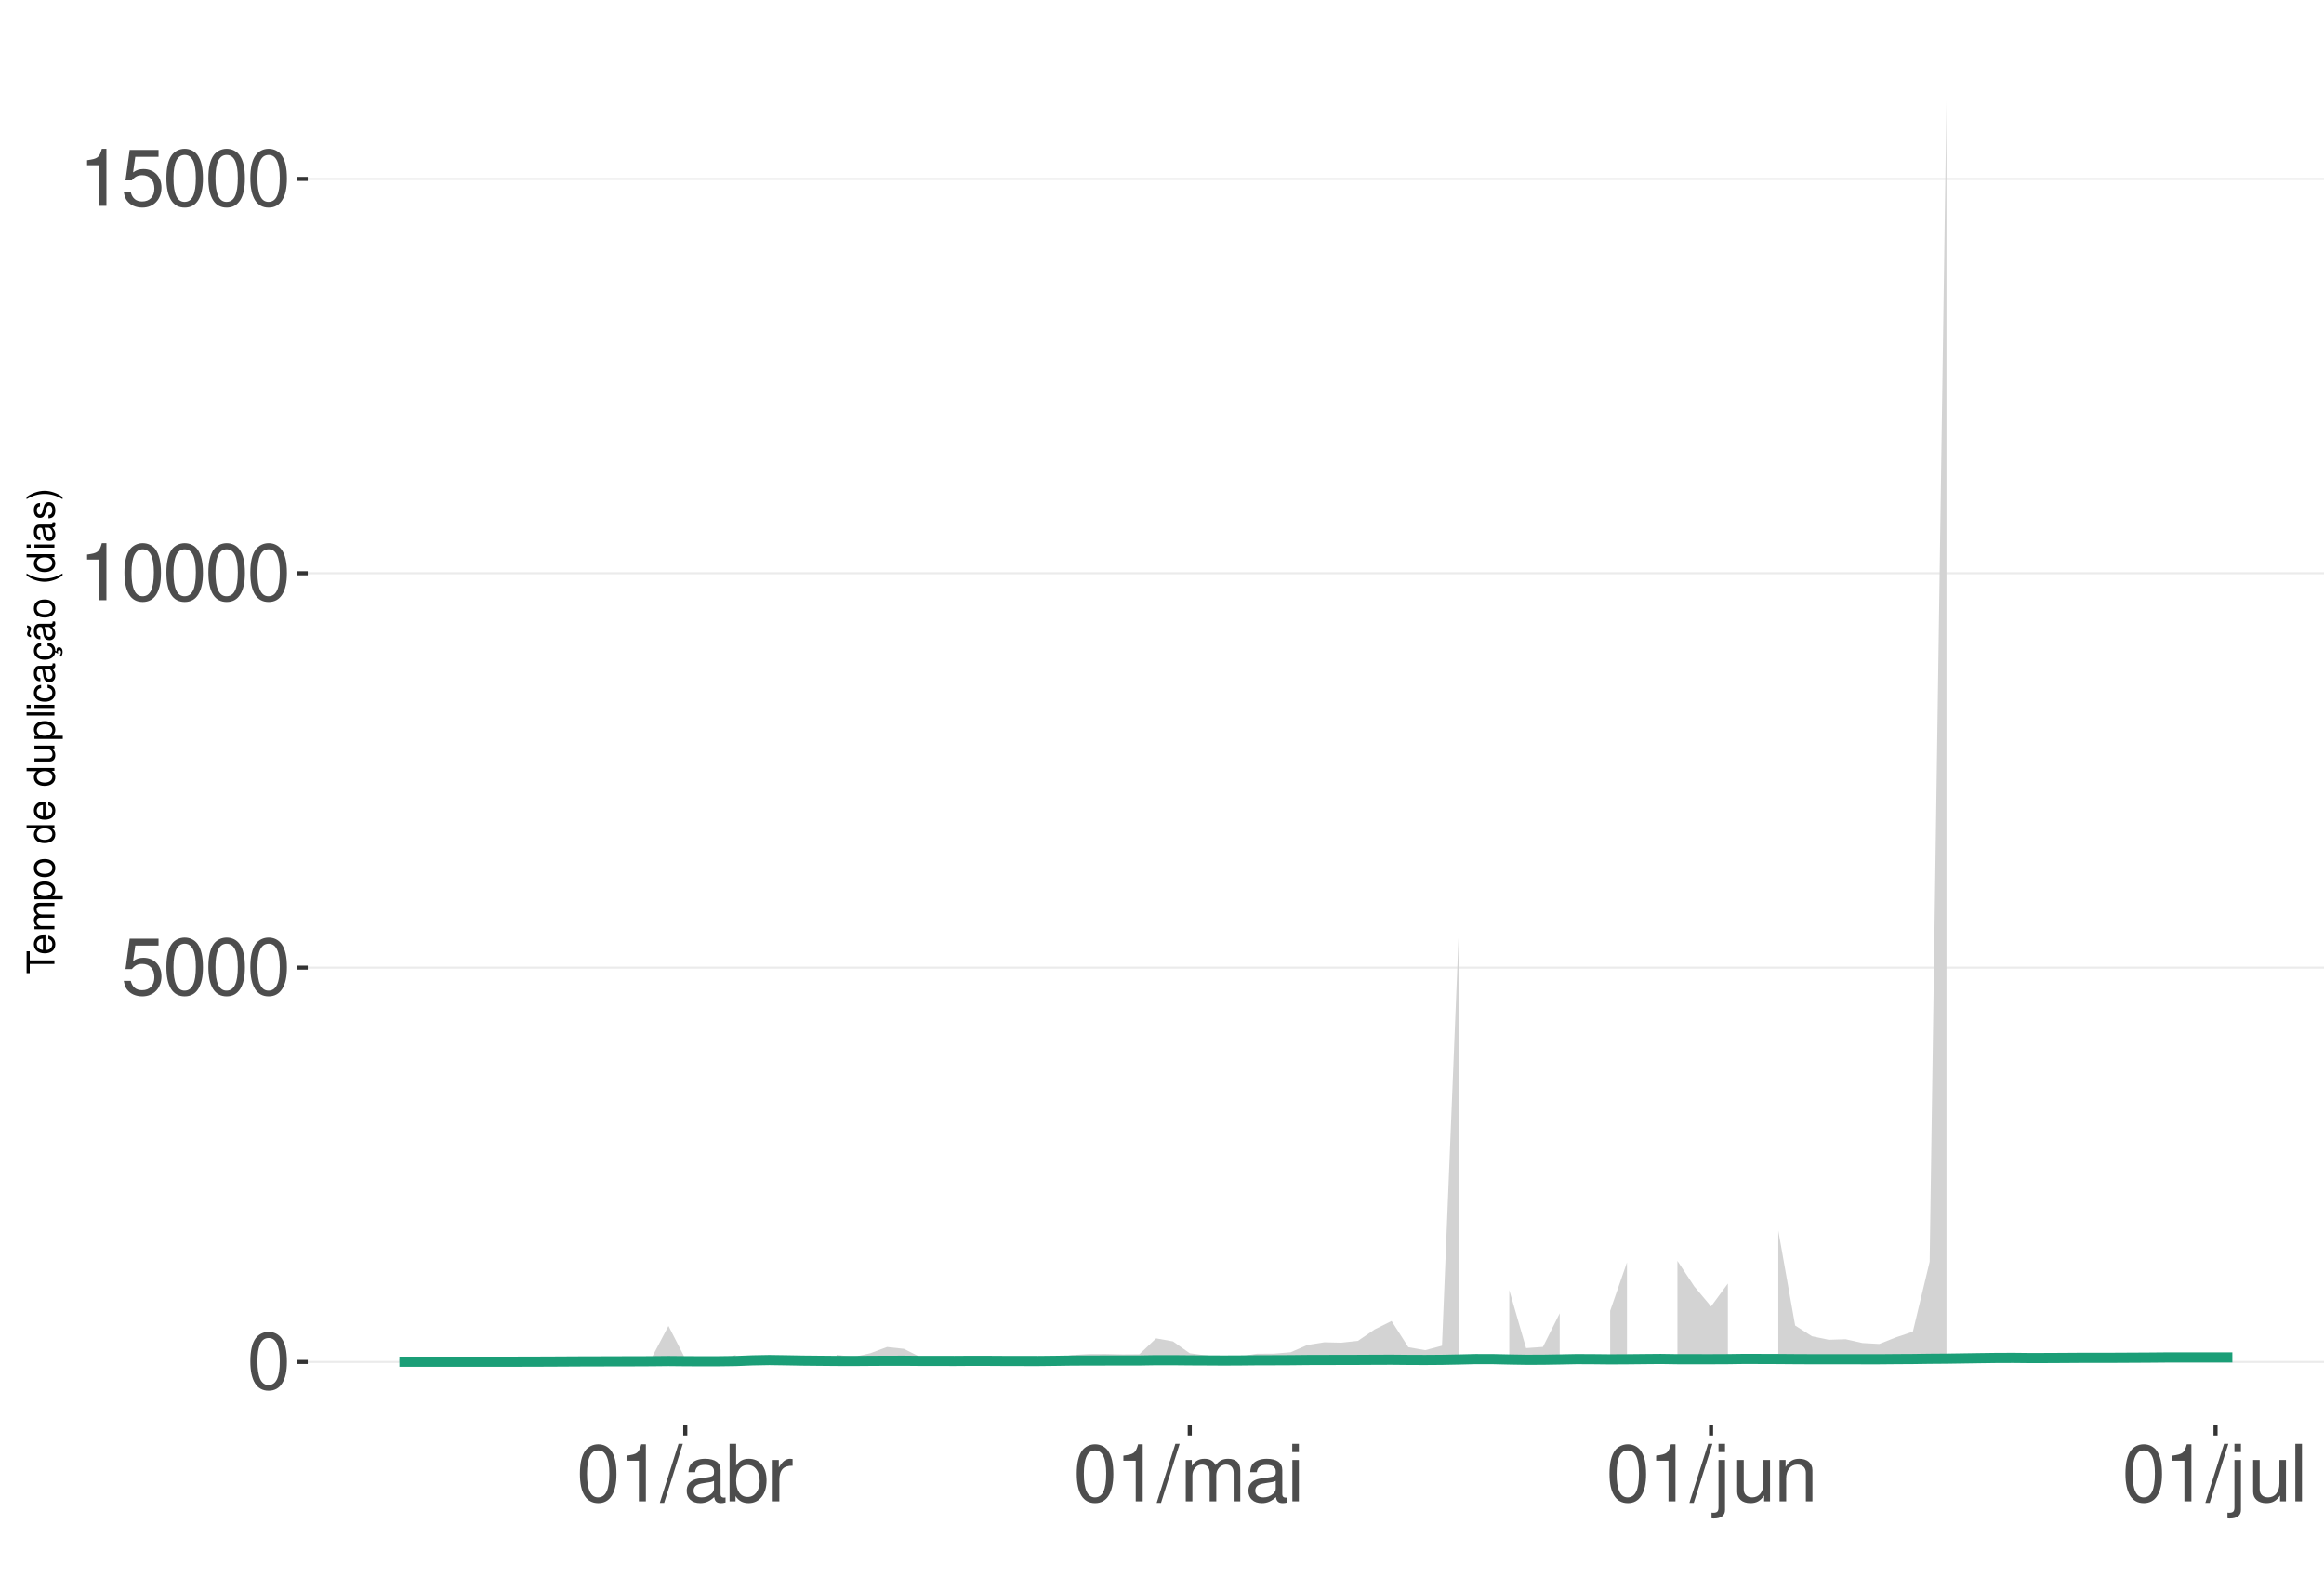
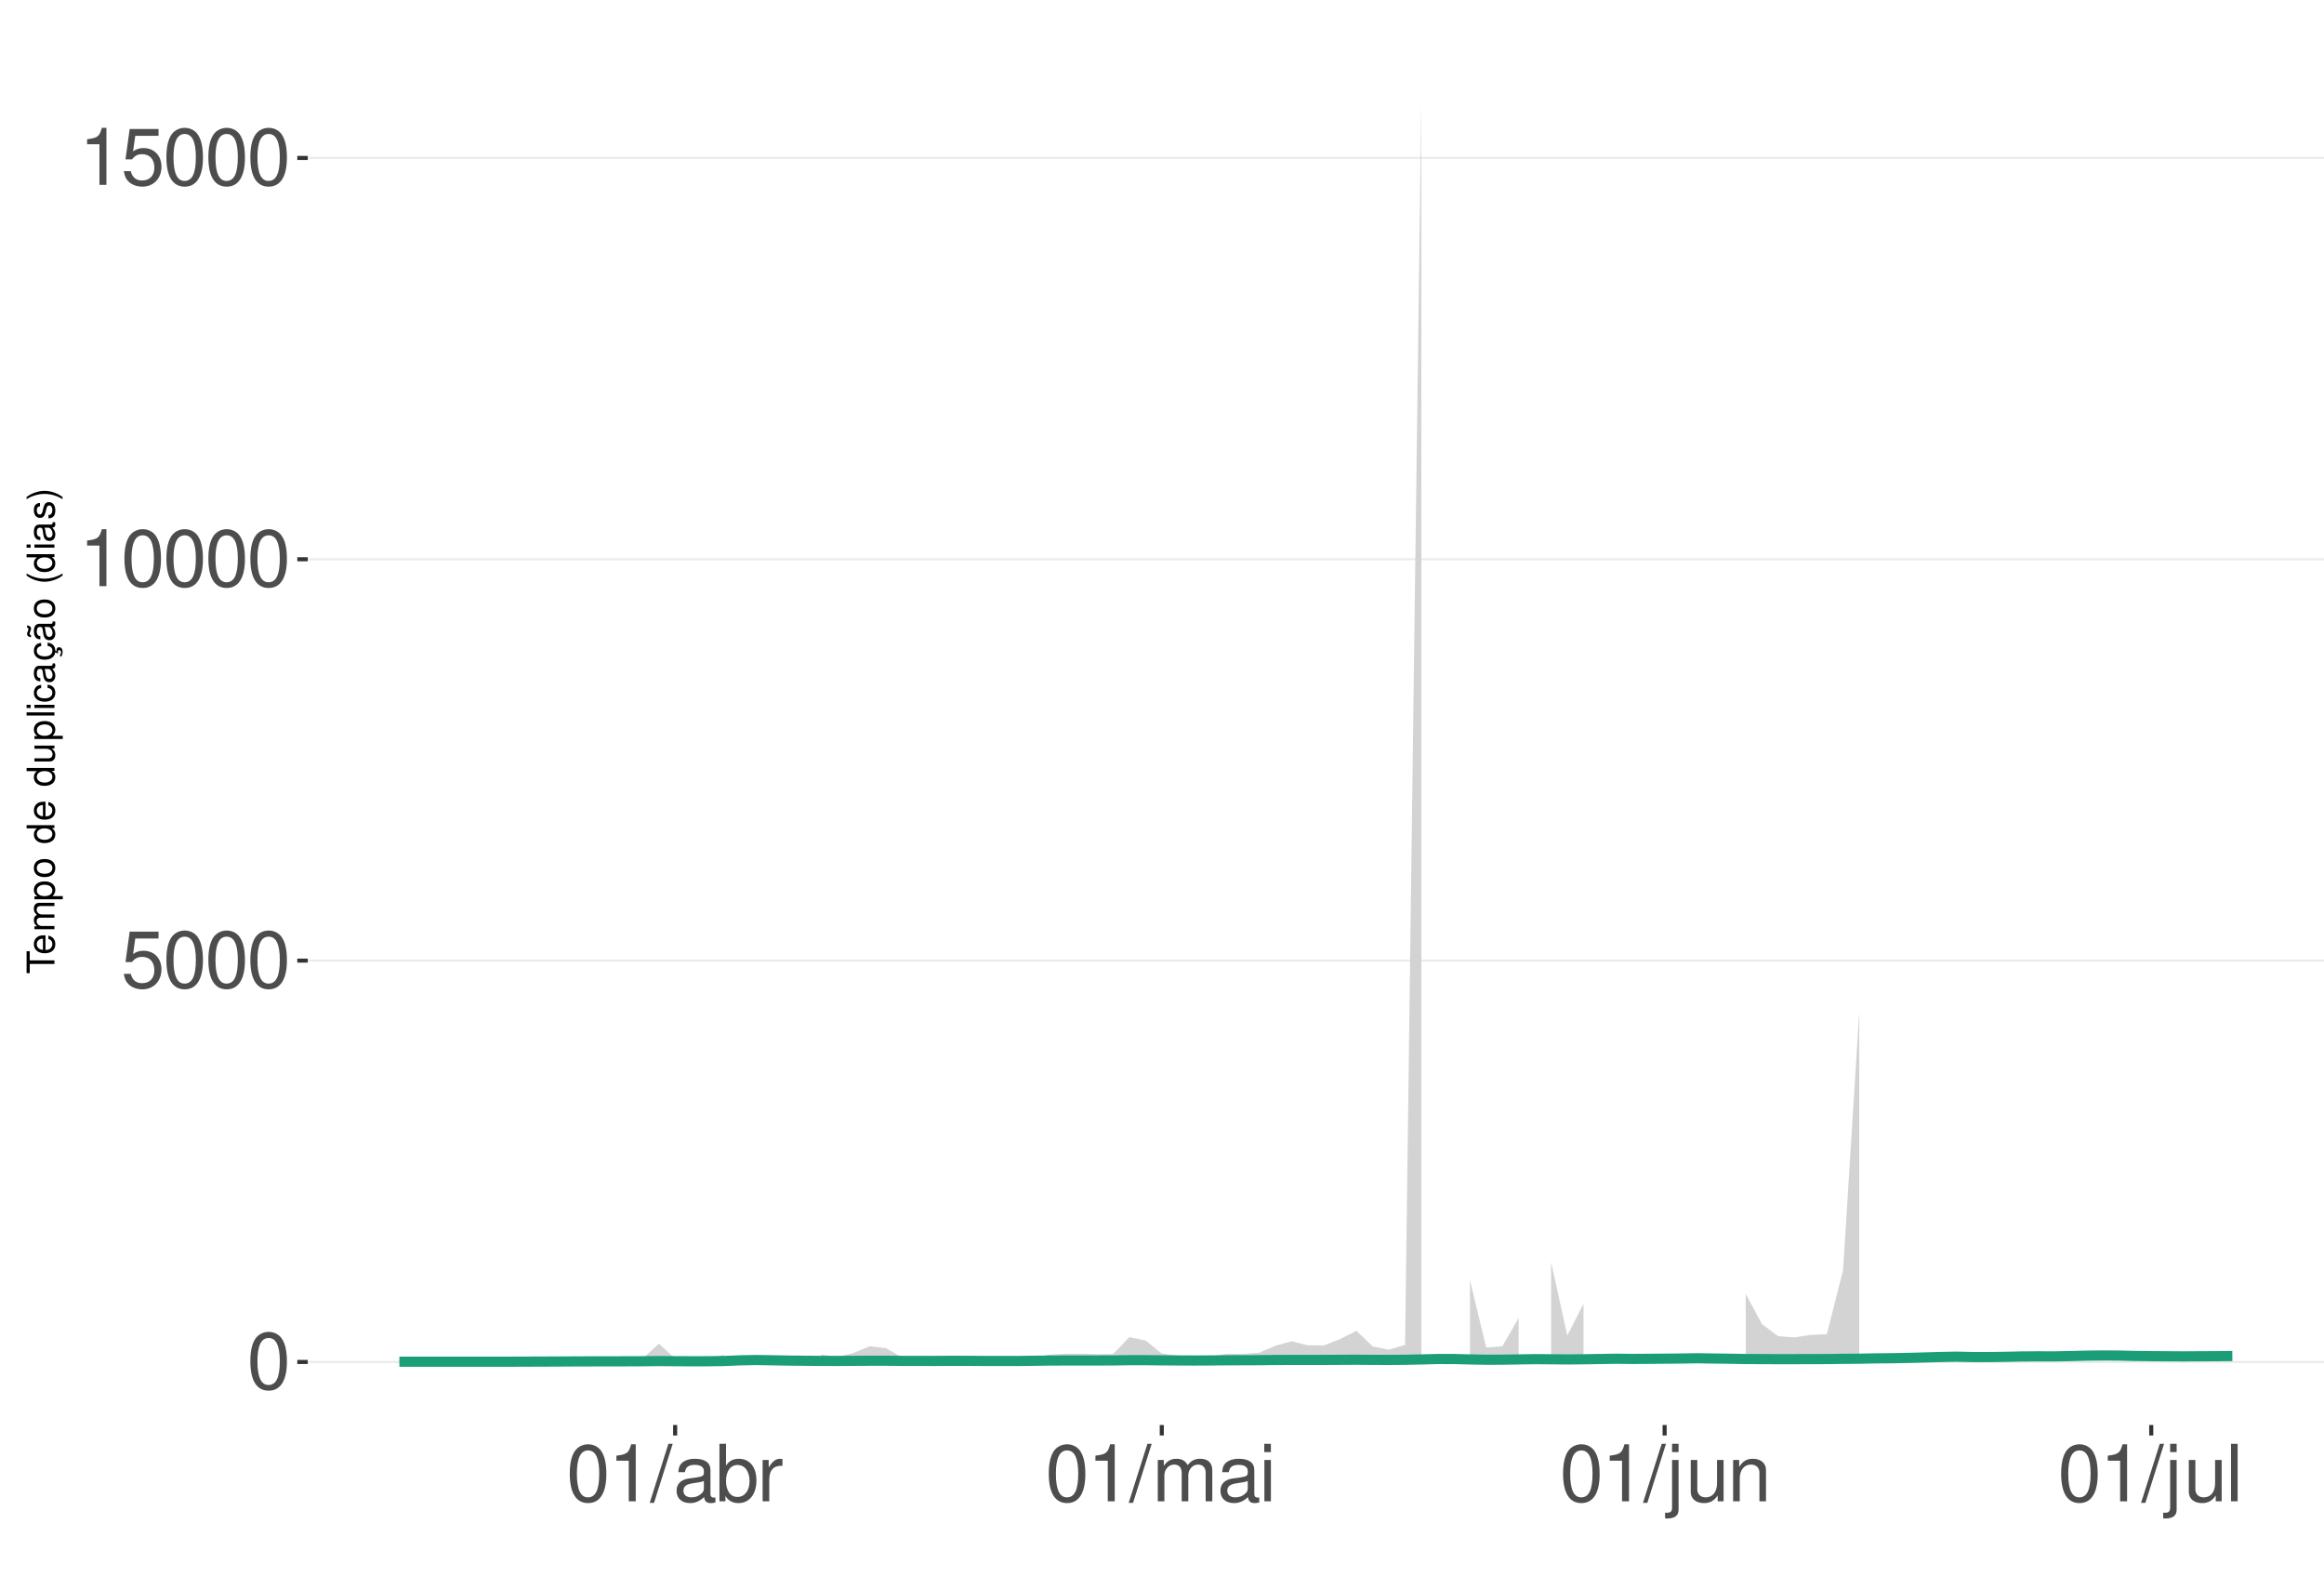
<svg xmlns="http://www.w3.org/2000/svg" xmlns:xlink="http://www.w3.org/1999/xlink" width="609pt" height="413pt" viewBox="0 0 609 413" version="1.1">
  <defs>
    <g>
      <symbol overflow="visible" id="glyph0-0">
        <path style="stroke:none;" d="" />
      </symbol>
      <symbol overflow="visible" id="glyph0-1">
        <path style="stroke:none;" d="M 5.688 -14.938 C 4.312 -14.938 3.078 -14.312 2.312 -13.297 C 1.359 -11.984 0.891 -10 0.891 -7.234 C 0.891 -2.188 2.547 0.469 5.688 0.469 C 8.781 0.469 10.469 -2.188 10.469 -7.109 C 10.469 -10 10.016 -11.938 9.047 -13.297 C 8.281 -14.328 7.062 -14.938 5.688 -14.938 Z M 5.688 -13.328 C 7.641 -13.328 8.609 -11.312 8.609 -7.266 C 8.609 -3.016 7.656 -1.031 5.641 -1.031 C 3.719 -1.031 2.75 -3.094 2.75 -7.203 C 2.75 -11.312 3.719 -13.328 5.688 -13.328 Z M 5.688 -13.328 " />
      </symbol>
      <symbol overflow="visible" id="glyph0-2">
        <path style="stroke:none;" d="M 9.828 -14.641 L 2.266 -14.641 L 1.172 -6.672 L 2.844 -6.672 C 3.703 -7.688 4.406 -8.031 5.562 -8.031 C 7.516 -8.031 8.734 -6.688 8.734 -4.531 C 8.734 -2.422 7.516 -1.141 5.531 -1.141 C 3.953 -1.141 2.969 -1.938 2.547 -3.594 L 0.719 -3.594 C 0.969 -2.391 1.172 -1.812 1.609 -1.281 C 2.438 -0.172 3.922 0.469 5.578 0.469 C 8.531 0.469 10.594 -1.672 10.594 -4.766 C 10.594 -7.656 8.672 -9.641 5.859 -9.641 C 4.828 -9.641 4 -9.375 3.156 -8.766 L 3.734 -12.844 L 9.828 -12.844 Z M 9.828 -14.641 " />
      </symbol>
      <symbol overflow="visible" id="glyph0-3">
        <path style="stroke:none;" d="M 5.344 -10.641 L 5.344 0 L 7.172 0 L 7.172 -14.938 L 5.969 -14.938 C 5.328 -12.641 4.922 -12.328 2.109 -11.953 L 2.109 -10.641 Z M 5.344 -10.641 " />
      </symbol>
      <symbol overflow="visible" id="glyph0-4">
        <path style="stroke:none;" d="M 4.734 -15.062 L -0.172 0.406 L 0.969 0.406 L 5.859 -15.062 Z M 4.734 -15.062 " />
      </symbol>
      <symbol overflow="visible" id="glyph0-5">
        <path style="stroke:none;" d="M 11.047 -1.016 C 10.859 -0.969 10.781 -0.969 10.672 -0.969 C 10.078 -0.969 9.75 -1.281 9.75 -1.812 L 9.75 -8.188 C 9.75 -10.094 8.344 -11.141 5.688 -11.141 C 4.094 -11.141 2.828 -10.672 2.094 -9.875 C 1.594 -9.312 1.391 -8.703 1.344 -7.625 L 3.078 -7.625 C 3.219 -8.938 4 -9.547 5.625 -9.547 C 7.188 -9.547 8.031 -8.969 8.031 -7.938 L 8.031 -7.484 C 8.016 -6.734 7.641 -6.469 6.234 -6.281 C 3.797 -5.969 3.422 -5.891 2.766 -5.625 C 1.516 -5.078 0.875 -4.125 0.875 -2.734 C 0.875 -0.766 2.234 0.469 4.422 0.469 C 5.781 0.469 6.875 0 8.094 -1.109 C 8.219 0 8.766 0.469 9.875 0.469 C 10.25 0.469 10.469 0.438 11.047 0.297 Z M 8.031 -3.406 C 8.031 -2.828 7.875 -2.484 7.359 -2 C 6.656 -1.359 5.797 -1.031 4.797 -1.031 C 3.453 -1.031 2.672 -1.672 2.672 -2.766 C 2.672 -3.906 3.406 -4.484 5.266 -4.75 C 7.109 -5 7.453 -5.078 8.031 -5.344 Z M 8.031 -3.406 " />
      </symbol>
      <symbol overflow="visible" id="glyph0-6">
        <path style="stroke:none;" d="M 1.109 -15.062 L 1.109 0 L 2.672 0 L 2.672 -1.391 C 3.484 -0.125 4.578 0.469 6.094 0.469 C 8.938 0.469 10.797 -1.859 10.797 -5.453 C 10.797 -8.969 9.047 -11.141 6.172 -11.141 C 4.688 -11.141 3.641 -10.578 2.828 -9.359 L 2.828 -15.062 Z M 5.844 -9.516 C 7.766 -9.516 9 -7.844 9 -5.266 C 9 -2.812 7.719 -1.141 5.844 -1.141 C 4 -1.141 2.828 -2.781 2.828 -5.328 C 2.828 -7.875 4 -9.516 5.844 -9.516 Z M 5.844 -9.516 " />
      </symbol>
      <symbol overflow="visible" id="glyph0-7">
        <path style="stroke:none;" d="M 1.422 -10.828 L 1.422 0 L 3.156 0 L 3.156 -5.625 C 3.188 -8.219 4.25 -9.375 6.625 -9.312 L 6.625 -11.078 C 6.344 -11.109 6.172 -11.141 5.969 -11.141 C 4.859 -11.141 4 -10.469 3.016 -8.859 L 3.016 -10.828 Z M 1.422 -10.828 " />
      </symbol>
      <symbol overflow="visible" id="glyph0-8">
        <path style="stroke:none;" d="M 1.453 -10.828 L 1.453 0 L 3.188 0 L 3.188 -6.797 C 3.188 -8.359 4.312 -9.625 5.719 -9.625 C 7 -9.625 7.719 -8.844 7.719 -7.453 L 7.719 0 L 9.453 0 L 9.453 -6.797 C 9.453 -8.359 10.594 -9.625 12 -9.625 C 13.266 -9.625 14 -8.812 14 -7.453 L 14 0 L 15.734 0 L 15.734 -8.125 C 15.734 -10.062 14.625 -11.141 12.594 -11.141 C 11.156 -11.141 10.281 -10.703 9.281 -9.484 C 8.641 -10.641 7.766 -11.141 6.359 -11.141 C 4.922 -11.141 3.953 -10.594 3.031 -9.297 L 3.031 -10.828 Z M 1.453 -10.828 " />
      </symbol>
      <symbol overflow="visible" id="glyph0-9">
        <path style="stroke:none;" d="M 3.094 -10.828 L 1.391 -10.828 L 1.391 0 L 3.094 0 Z M 3.094 -15.062 L 1.359 -15.062 L 1.359 -12.891 L 3.094 -12.891 Z M 3.094 -15.062 " />
      </symbol>
      <symbol overflow="visible" id="glyph0-10">
        <path style="stroke:none;" d="M 1.453 -10.828 L 1.453 1.562 C 1.453 2.641 1.109 3 0.047 3 C -0.078 3 -0.141 3 -0.375 2.969 L -0.375 4.438 C -0.172 4.484 -0.062 4.5 0.203 4.5 C 2.141 4.5 3.156 3.734 3.156 2.25 L 3.156 -10.828 Z M 3.156 -15.062 L 1.453 -15.062 L 1.453 -12.891 L 3.156 -12.891 Z M 3.156 -15.062 " />
      </symbol>
      <symbol overflow="visible" id="glyph0-11">
        <path style="stroke:none;" d="M 9.953 0 L 9.953 -10.828 L 8.234 -10.828 L 8.234 -4.688 C 8.234 -2.484 7.078 -1.031 5.281 -1.031 C 3.922 -1.031 3.062 -1.859 3.062 -3.156 L 3.062 -10.828 L 1.344 -10.828 L 1.344 -2.484 C 1.344 -0.688 2.688 0.469 4.797 0.469 C 6.375 0.469 7.391 -0.078 8.406 -1.516 L 8.406 0 Z M 9.953 0 " />
      </symbol>
      <symbol overflow="visible" id="glyph0-12">
        <path style="stroke:none;" d="M 1.453 -10.828 L 1.453 0 L 3.188 0 L 3.188 -5.969 C 3.188 -8.188 4.344 -9.625 6.109 -9.625 C 7.484 -9.625 8.344 -8.797 8.344 -7.5 L 8.344 0 L 10.062 0 L 10.062 -8.188 C 10.062 -9.984 8.719 -11.141 6.625 -11.141 C 5.016 -11.141 3.984 -10.516 3.031 -9 L 3.031 -10.828 Z M 1.453 -10.828 " />
      </symbol>
      <symbol overflow="visible" id="glyph0-13">
        <path style="stroke:none;" d="M 3.141 -15.062 L 1.406 -15.062 L 1.406 0 L 3.141 0 Z M 3.141 -15.062 " />
      </symbol>
      <symbol overflow="visible" id="glyph1-0">
        <path style="stroke:none;" d="" />
      </symbol>
      <symbol overflow="visible" id="glyph1-1">
        <path style="stroke:none;" d="M -6.469 -3.547 L -6.469 -5.938 L -7.297 -5.938 L -7.297 -0.203 L -6.469 -0.203 L -6.469 -2.609 L 0 -2.609 L 0 -3.547 Z M -6.469 -3.547 " />
      </symbol>
      <symbol overflow="visible" id="glyph1-2">
        <path style="stroke:none;" d="M -2.344 -5.125 C -3.141 -5.125 -3.625 -5.062 -4.016 -4.922 C -4.875 -4.578 -5.391 -3.781 -5.391 -2.797 C -5.391 -1.344 -4.281 -0.406 -2.547 -0.406 C -0.812 -0.406 0.234 -1.297 0.234 -2.781 C 0.234 -3.984 -0.453 -4.812 -1.594 -5.016 L -1.594 -4.188 C -0.906 -3.953 -0.547 -3.484 -0.547 -2.812 C -0.547 -2.281 -0.781 -1.828 -1.219 -1.547 C -1.516 -1.344 -1.812 -1.281 -2.344 -1.266 Z M -3.016 -1.297 C -3.984 -1.359 -4.625 -1.953 -4.625 -2.797 C -4.625 -3.641 -3.953 -4.234 -3.016 -4.234 Z M -3.016 -1.297 " />
      </symbol>
      <symbol overflow="visible" id="glyph1-3">
        <path style="stroke:none;" d="M -5.234 -0.703 L 0 -0.703 L 0 -1.547 L -3.297 -1.547 C -4.047 -1.547 -4.656 -2.094 -4.656 -2.766 C -4.656 -3.391 -4.281 -3.734 -3.609 -3.734 L 0 -3.734 L 0 -4.578 L -3.297 -4.578 C -4.047 -4.578 -4.656 -5.125 -4.656 -5.812 C -4.656 -6.422 -4.266 -6.781 -3.609 -6.781 L 0 -6.781 L 0 -7.625 L -3.938 -7.625 C -4.875 -7.625 -5.391 -7.078 -5.391 -6.094 C -5.391 -5.406 -5.188 -4.984 -4.594 -4.484 C -5.156 -4.188 -5.391 -3.766 -5.391 -3.078 C -5.391 -2.375 -5.125 -1.906 -4.5 -1.469 L -5.234 -1.469 Z M -5.234 -0.703 " />
      </symbol>
      <symbol overflow="visible" id="glyph1-4">
        <path style="stroke:none;" d="M 2.188 -0.547 L 2.188 -1.375 L -0.547 -1.375 C -0.016 -1.812 0.234 -2.312 0.234 -2.984 C 0.234 -4.344 -0.859 -5.234 -2.531 -5.234 C -4.297 -5.234 -5.391 -4.375 -5.391 -2.984 C -5.391 -2.266 -5.062 -1.703 -4.453 -1.312 L -5.234 -1.312 L -5.234 -0.547 Z M -4.609 -2.844 C -4.609 -3.766 -3.797 -4.359 -2.547 -4.359 C -1.359 -4.359 -0.547 -3.75 -0.547 -2.844 C -0.547 -1.953 -1.344 -1.375 -2.578 -1.375 C -3.812 -1.375 -4.609 -1.953 -4.609 -2.844 Z M -4.609 -2.844 " />
      </symbol>
      <symbol overflow="visible" id="glyph1-5">
        <path style="stroke:none;" d="M -5.391 -2.719 C -5.391 -1.234 -4.344 -0.359 -2.578 -0.359 C -0.812 -0.359 0.234 -1.234 0.234 -2.734 C 0.234 -4.203 -0.812 -5.094 -2.547 -5.094 C -4.359 -5.094 -5.391 -4.234 -5.391 -2.719 Z M -4.625 -2.734 C -4.625 -3.672 -3.844 -4.234 -2.547 -4.234 C -1.312 -4.234 -0.547 -3.656 -0.547 -2.734 C -0.547 -1.797 -1.312 -1.234 -2.578 -1.234 C -3.844 -1.234 -4.625 -1.797 -4.625 -2.734 Z M -4.625 -2.734 " />
      </symbol>
      <symbol overflow="visible" id="glyph1-6">
        <path style="stroke:none;" d="" />
      </symbol>
      <symbol overflow="visible" id="glyph1-7">
        <path style="stroke:none;" d="M -7.297 -4.953 L -7.297 -4.125 L -4.578 -4.125 C -5.109 -3.766 -5.391 -3.203 -5.391 -2.516 C -5.391 -1.156 -4.297 -0.266 -2.625 -0.266 C -0.859 -0.266 0.234 -1.125 0.234 -2.547 C 0.234 -3.266 -0.047 -3.766 -0.688 -4.203 L 0 -4.203 L 0 -4.953 Z M -4.609 -2.656 C -4.609 -3.547 -3.812 -4.125 -2.562 -4.125 C -1.344 -4.125 -0.547 -3.547 -0.547 -2.656 C -0.547 -1.734 -1.359 -1.125 -2.578 -1.125 C -3.797 -1.125 -4.609 -1.734 -4.609 -2.656 Z M -4.609 -2.656 " />
      </symbol>
      <symbol overflow="visible" id="glyph1-8">
        <path style="stroke:none;" d="M 0 -4.812 L -5.234 -4.812 L -5.234 -3.984 L -2.266 -3.984 C -1.203 -3.984 -0.5 -3.438 -0.5 -2.562 C -0.5 -1.906 -0.906 -1.484 -1.531 -1.484 L -5.234 -1.484 L -5.234 -0.656 L -1.203 -0.656 C -0.328 -0.656 0.234 -1.297 0.234 -2.312 C 0.234 -3.094 -0.047 -3.578 -0.734 -4.062 L 0 -4.062 Z M 0 -4.812 " />
      </symbol>
      <symbol overflow="visible" id="glyph1-9">
        <path style="stroke:none;" d="M -7.297 -1.516 L -7.297 -0.688 L 0 -0.688 L 0 -1.516 Z M -7.297 -1.516 " />
      </symbol>
      <symbol overflow="visible" id="glyph1-10">
        <path style="stroke:none;" d="M -5.234 -1.5 L -5.234 -0.672 L 0 -0.672 L 0 -1.5 Z M -7.297 -1.5 L -7.297 -0.656 L -6.234 -0.656 L -6.234 -1.5 Z M -7.297 -1.5 " />
      </symbol>
      <symbol overflow="visible" id="glyph1-11">
        <path style="stroke:none;" d="M -3.484 -4.703 C -3.984 -4.672 -4.312 -4.562 -4.609 -4.359 C -5.094 -4 -5.391 -3.375 -5.391 -2.641 C -5.391 -1.219 -4.266 -0.312 -2.531 -0.312 C -0.844 -0.312 0.234 -1.203 0.234 -2.625 C 0.234 -3.875 -0.516 -4.672 -1.797 -4.766 L -1.797 -3.938 C -0.953 -3.797 -0.547 -3.359 -0.547 -2.656 C -0.547 -1.734 -1.297 -1.188 -2.531 -1.188 C -3.844 -1.188 -4.625 -1.719 -4.625 -2.625 C -4.625 -3.328 -4.203 -3.766 -3.484 -3.875 Z M -3.484 -4.703 " />
      </symbol>
      <symbol overflow="visible" id="glyph1-12">
        <path style="stroke:none;" d="M -0.484 -5.344 C -0.469 -5.266 -0.469 -5.219 -0.469 -5.172 C -0.469 -4.875 -0.625 -4.719 -0.875 -4.719 L -3.953 -4.719 C -4.891 -4.719 -5.391 -4.047 -5.391 -2.75 C -5.391 -1.984 -5.172 -1.375 -4.781 -1.016 C -4.516 -0.766 -4.203 -0.672 -3.688 -0.656 L -3.688 -1.484 C -4.328 -1.562 -4.625 -1.938 -4.625 -2.719 C -4.625 -3.484 -4.344 -3.891 -3.844 -3.891 L -3.625 -3.891 C -3.266 -3.875 -3.125 -3.703 -3.047 -3.016 C -2.891 -1.844 -2.844 -1.656 -2.719 -1.344 C -2.453 -0.734 -2 -0.422 -1.312 -0.422 C -0.375 -0.422 0.234 -1.078 0.234 -2.141 C 0.234 -2.797 0 -3.328 -0.547 -3.922 C 0 -3.984 0.234 -4.234 0.234 -4.781 C 0.234 -4.953 0.203 -5.062 0.141 -5.344 Z M -1.656 -3.891 C -1.375 -3.891 -1.203 -3.812 -0.969 -3.562 C -0.656 -3.219 -0.5 -2.812 -0.5 -2.312 C -0.5 -1.672 -0.812 -1.297 -1.344 -1.297 C -1.891 -1.297 -2.172 -1.656 -2.297 -2.547 C -2.422 -3.438 -2.453 -3.609 -2.594 -3.891 Z M -1.656 -3.891 " />
      </symbol>
      <symbol overflow="visible" id="glyph1-13">
        <path style="stroke:none;" d="M 0.234 -2.641 C 0.234 -3.875 -0.547 -4.703 -1.797 -4.766 L -1.797 -3.938 C -0.953 -3.797 -0.531 -3.359 -0.531 -2.656 C -0.531 -1.734 -1.281 -1.188 -2.516 -1.188 C -3.844 -1.188 -4.625 -1.719 -4.625 -2.625 C -4.625 -3.328 -4.203 -3.766 -3.484 -3.875 L -3.484 -4.703 C -3.984 -4.672 -4.312 -4.562 -4.609 -4.359 C -5.094 -4 -5.391 -3.375 -5.391 -2.641 C -5.391 -1.219 -4.266 -0.312 -2.531 -0.312 C -1.469 -0.312 -0.625 -0.672 -0.156 -1.312 C 0.047 -1.594 0.125 -1.812 0.203 -2.25 L 0.922 -1.938 L 0.984 -2.062 C 0.938 -2.188 0.906 -2.25 0.906 -2.375 C 0.906 -2.656 1.047 -2.828 1.281 -2.828 C 1.547 -2.828 1.734 -2.594 1.734 -2.297 C 1.734 -2.031 1.672 -1.844 1.438 -1.406 L 1.406 -1.312 L 1.812 -1.094 C 2.078 -1.75 2.141 -1.953 2.141 -2.344 C 2.141 -3.109 1.781 -3.578 1.203 -3.578 C 0.781 -3.578 0.547 -3.297 0.547 -2.797 C 0.547 -2.703 0.547 -2.641 0.562 -2.516 Z M 0.234 -2.641 " />
      </symbol>
      <symbol overflow="visible" id="glyph1-14">
        <path style="stroke:none;" d="M -0.484 -5.344 C -0.469 -5.266 -0.469 -5.219 -0.469 -5.172 C -0.469 -4.875 -0.625 -4.719 -0.875 -4.719 L -3.953 -4.719 C -4.891 -4.719 -5.391 -4.047 -5.391 -2.75 C -5.391 -1.984 -5.172 -1.375 -4.781 -1.016 C -4.516 -0.766 -4.203 -0.672 -3.688 -0.656 L -3.688 -1.484 C -4.328 -1.562 -4.625 -1.938 -4.625 -2.719 C -4.625 -3.484 -4.344 -3.891 -3.844 -3.891 L -3.625 -3.891 C -3.266 -3.875 -3.125 -3.703 -3.047 -3.016 C -2.891 -1.844 -2.844 -1.656 -2.719 -1.344 C -2.453 -0.734 -2 -0.422 -1.312 -0.422 C -0.375 -0.422 0.234 -1.078 0.234 -2.141 C 0.234 -2.797 0 -3.328 -0.547 -3.922 C 0 -3.984 0.234 -4.234 0.234 -4.781 C 0.234 -4.953 0.203 -5.062 0.141 -5.344 Z M -1.656 -3.891 C -1.375 -3.891 -1.203 -3.812 -0.969 -3.562 C -0.656 -3.219 -0.5 -2.812 -0.5 -2.312 C -0.5 -1.672 -0.812 -1.297 -1.344 -1.297 C -1.891 -1.297 -2.172 -1.656 -2.297 -2.547 C -2.422 -3.438 -2.453 -3.609 -2.594 -3.891 Z M -7.172 -3.75 C -6.922 -3.672 -6.812 -3.547 -6.812 -3.375 C -6.812 -3.25 -6.875 -2.984 -6.984 -2.734 C -7.156 -2.312 -7.172 -2.25 -7.172 -2.047 C -7.172 -1.594 -6.797 -1.297 -6.141 -1.188 L -6.141 -1.766 C -6.375 -1.812 -6.5 -1.938 -6.5 -2.094 C -6.5 -2.203 -6.469 -2.344 -6.375 -2.578 C -6.156 -3.156 -6.125 -3.234 -6.125 -3.438 C -6.125 -3.922 -6.484 -4.219 -7.172 -4.312 Z M -7.172 -3.75 " />
      </symbol>
      <symbol overflow="visible" id="glyph1-15">
        <path style="stroke:none;" d="M -7.297 -2.359 C -5.984 -1.359 -4.156 -0.734 -2.594 -0.734 C -1.016 -0.734 0.812 -1.359 2.125 -2.359 L 2.125 -2.906 C 0.688 -2.031 -0.984 -1.547 -2.594 -1.547 C -4.188 -1.547 -5.875 -2.031 -7.297 -2.906 Z M -7.297 -2.359 " />
      </symbol>
      <symbol overflow="visible" id="glyph1-16">
        <path style="stroke:none;" d="M -3.781 -4.375 C -4.812 -4.375 -5.391 -3.688 -5.391 -2.484 C -5.391 -1.266 -4.766 -0.469 -3.797 -0.469 C -2.969 -0.469 -2.578 -0.891 -2.281 -2.125 L -2.094 -2.906 C -1.953 -3.484 -1.734 -3.719 -1.375 -3.719 C -0.875 -3.719 -0.547 -3.234 -0.547 -2.5 C -0.547 -2.047 -0.672 -1.672 -0.891 -1.453 C -1.047 -1.328 -1.188 -1.266 -1.562 -1.219 L -1.562 -0.344 C -0.344 -0.375 0.234 -1.062 0.234 -2.438 C 0.234 -3.75 -0.422 -4.594 -1.438 -4.594 C -2.203 -4.594 -2.641 -4.156 -2.891 -3.109 L -3.078 -2.312 C -3.234 -1.625 -3.453 -1.344 -3.828 -1.344 C -4.312 -1.344 -4.625 -1.766 -4.625 -2.453 C -4.625 -3.125 -4.328 -3.484 -3.781 -3.5 Z M -3.781 -4.375 " />
      </symbol>
      <symbol overflow="visible" id="glyph1-17">
        <path style="stroke:none;" d="M 2.125 -0.938 C 0.812 -1.938 -1.016 -2.562 -2.578 -2.562 C -4.156 -2.562 -5.984 -1.938 -7.297 -0.938 L -7.297 -0.375 C -5.859 -1.266 -4.188 -1.75 -2.578 -1.75 C -0.984 -1.75 0.703 -1.266 2.125 -0.375 Z M 2.125 -0.938 " />
      </symbol>
    </g>
    <clipPath id="clip1">
      <path d="M 80.645 9.961 L 609 9.961 L 609 373.328 L 80.645 373.328 Z M 80.645 9.961 " />
    </clipPath>
    <clipPath id="clip2">
      <path d="M 80.645 356 L 609 356 L 609 358 L 80.645 358 Z M 80.645 356 " />
    </clipPath>
    <clipPath id="clip3">
-       <path d="M 80.645 253 L 609 253 L 609 254 L 80.645 254 Z M 80.645 253 " />
+       <path d="M 80.645 251 L 609 251 L 609 252 L 80.645 252 Z M 80.645 251 " />
    </clipPath>
    <clipPath id="clip4">
-       <path d="M 80.645 149 L 609 149 L 609 151 L 80.645 151 Z M 80.645 149 " />
+       <path d="M 80.645 146 L 609 146 L 609 147 L 80.645 147 Z M 80.645 146 " />
    </clipPath>
    <clipPath id="clip5">
-       <path d="M 80.645 46 L 609 46 L 609 48 L 80.645 48 Z M 80.645 46 " />
+       <path d="M 80.645 41 L 609 41 L 609 42 L 80.645 42 Z M 80.645 41 " />
    </clipPath>
  </defs>
  <g id="surface99">
    <rect x="0" y="0" width="609" height="413" style="fill:rgb(100%,100%,100%);fill-opacity:1;stroke:none;" />
    <rect x="0" y="0" width="609" height="413" style="fill:rgb(100%,100%,100%);fill-opacity:1;stroke:none;" />
    <path style="fill:none;stroke-width:1.067;stroke-linecap:round;stroke-linejoin:round;stroke:rgb(100%,100%,100%);stroke-opacity:1;stroke-miterlimit:10;" d="M 0 413 L 609 413 L 609 0 L 0 0 Z M 0 413 " />
    <g clip-path="url(#clip1)" clip-rule="nonzero">
      <path style=" stroke:none;fill-rule:nonzero;fill:rgb(100%,100%,100%);fill-opacity:1;" d="M 80.645 373.328 L 609 373.328 L 609 9.961 L 80.645 9.961 Z M 80.645 373.328 " />
    </g>
    <g clip-path="url(#clip2)" clip-rule="nonzero">
      <path style="fill:none;stroke-width:0.533;stroke-linecap:butt;stroke-linejoin:round;stroke:rgb(92.157%,92.157%,92.157%);stroke-opacity:1;stroke-miterlimit:10;" d="M 80.645 356.812 L 609 356.812 " />
    </g>
    <g clip-path="url(#clip3)" clip-rule="nonzero">
-       <path style="fill:none;stroke-width:0.533;stroke-linecap:butt;stroke-linejoin:round;stroke:rgb(92.157%,92.157%,92.157%);stroke-opacity:1;stroke-miterlimit:10;" d="M 80.645 253.5 L 609 253.5 " />
+       <path style="fill:none;stroke-width:0.533;stroke-linecap:butt;stroke-linejoin:round;stroke:rgb(92.157%,92.157%,92.157%);stroke-opacity:1;stroke-miterlimit:10;" d="M 80.645 251.664 L 609 251.664 " />
    </g>
    <g clip-path="url(#clip4)" clip-rule="nonzero">
-       <path style="fill:none;stroke-width:0.533;stroke-linecap:butt;stroke-linejoin:round;stroke:rgb(92.157%,92.157%,92.157%);stroke-opacity:1;stroke-miterlimit:10;" d="M 80.645 150.184 L 609 150.184 " />
+       <path style="fill:none;stroke-width:0.533;stroke-linecap:butt;stroke-linejoin:round;stroke:rgb(92.157%,92.157%,92.157%);stroke-opacity:1;stroke-miterlimit:10;" d="M 80.645 146.52 L 609 146.52 " />
    </g>
    <g clip-path="url(#clip5)" clip-rule="nonzero">
-       <path style="fill:none;stroke-width:0.533;stroke-linecap:butt;stroke-linejoin:round;stroke:rgb(92.157%,92.157%,92.157%);stroke-opacity:1;stroke-miterlimit:10;" d="M 80.645 46.871 L 609 46.871 " />
-     </g>
-     <path style=" stroke:none;fill-rule:nonzero;fill:rgb(82.745%,82.745%,82.745%);fill-opacity:1;" d="M 104.66 356.113 L 109.066 356.273 L 113.473 356.562 L 117.883 356.547 L 122.289 356.625 L 126.695 356.68 L 131.102 356.68 L 135.508 356.668 L 139.914 356.629 L 144.32 356.574 L 148.727 356.461 L 153.133 356.246 L 157.539 356.188 L 161.949 356.074 L 166.355 356.039 L 170.762 355.727 L 175.168 347.367 L 179.574 355.941 L 183.98 356.262 L 188.387 356.215 L 192.793 355 L 192.793 356.68 L 188.387 356.699 L 183.98 356.707 L 175.168 356.691 L 170.762 356.703 L 166.355 356.711 L 161.949 356.715 L 157.539 356.723 L 153.133 356.727 L 148.727 356.738 L 135.508 356.762 L 126.695 356.77 L 117.883 356.77 L 113.473 356.773 L 109.066 356.773 L 104.66 356.777 Z M 104.66 356.113 " />
-     <path style=" stroke:none;fill-rule:nonzero;fill:rgb(82.745%,82.745%,82.745%);fill-opacity:1;" d="M 219.234 354.922 L 223.641 355.516 L 228.047 354.527 L 232.453 352.883 L 236.859 353.367 L 241.266 355.57 L 245.672 355.664 L 250.078 355.891 L 254.488 355.523 L 258.895 355.738 L 263.301 356.07 L 267.707 356.145 L 272.113 356.203 L 276.52 355.898 L 280.926 354.996 L 285.332 354.734 L 289.738 354.719 L 294.145 354.824 L 298.555 354.793 L 302.961 350.625 L 307.367 351.422 L 311.773 354.523 L 316.18 355.125 L 320.586 355.5 L 324.992 355.336 L 329.398 354.652 L 333.805 354.625 L 338.211 354.266 L 342.621 352.352 L 347.027 351.656 L 351.434 351.762 L 355.84 351.281 L 360.246 348.27 L 364.652 346.07 L 369.059 352.941 L 373.465 353.719 L 377.871 352.551 L 382.277 243.977 L 382.277 356.488 L 377.871 356.512 L 373.465 356.523 L 369.059 356.523 L 364.652 356.512 L 360.246 356.516 L 355.84 356.527 L 342.621 356.539 L 338.211 356.555 L 333.805 356.562 L 329.398 356.566 L 324.992 356.582 L 320.586 356.59 L 316.18 356.586 L 307.367 356.57 L 302.961 356.57 L 298.555 356.594 L 294.145 356.598 L 289.738 356.598 L 285.332 356.602 L 280.926 356.609 L 276.52 356.633 L 272.113 356.652 L 263.301 356.652 L 258.895 356.645 L 254.488 356.641 L 250.078 356.652 L 241.266 356.652 L 236.859 356.645 L 232.453 356.648 L 223.641 356.664 L 219.234 356.664 Z M 219.234 354.922 " />
-     <path style=" stroke:none;fill-rule:nonzero;fill:rgb(82.745%,82.745%,82.745%);fill-opacity:1;" d="M 395.5 337.996 L 399.906 353.18 L 404.312 352.867 L 408.719 344.066 L 408.719 356.473 L 404.312 356.496 L 399.906 356.5 L 395.5 356.48 Z M 395.5 337.996 " />
-     <path style=" stroke:none;fill-rule:nonzero;fill:rgb(82.745%,82.745%,82.745%);fill-opacity:1;" d="M 421.938 343.418 L 426.344 330.711 L 426.344 356.453 L 421.938 356.461 Z M 421.938 343.418 " />
-     <path style=" stroke:none;fill-rule:nonzero;fill:rgb(82.745%,82.745%,82.745%);fill-opacity:1;" d="M 439.566 330.328 L 443.973 337.008 L 448.379 342.27 L 452.785 336.258 L 452.785 356.434 L 448.379 356.441 L 443.973 356.441 L 439.566 356.445 Z M 439.566 330.328 " />
-     <path style=" stroke:none;fill-rule:nonzero;fill:rgb(82.745%,82.745%,82.745%);fill-opacity:1;" d="M 466.004 322.426 L 470.41 347.25 L 474.816 350.07 L 479.227 351 L 483.633 350.855 L 488.039 351.844 L 492.445 352.094 L 496.852 350.348 L 501.258 348.871 L 505.664 330.539 L 510.07 26.48 L 510.07 356.379 L 505.664 356.387 L 501.258 356.406 L 496.852 356.414 L 492.445 356.426 L 488.039 356.43 L 483.633 356.426 L 479.227 356.434 L 474.816 356.434 L 470.41 356.43 L 466.004 356.422 Z M 466.004 322.426 " />
-     <path style="fill:none;stroke-width:2.667;stroke-linecap:butt;stroke-linejoin:round;stroke:rgb(10.588%,61.961%,46.667%);stroke-opacity:1;stroke-miterlimit:10;" d="M 104.66 356.746 L 109.066 356.742 L 113.473 356.746 L 117.883 356.738 L 122.289 356.742 L 126.695 356.75 L 131.102 356.746 L 135.508 356.738 L 139.914 356.727 L 144.32 356.711 L 153.133 356.664 L 157.539 356.656 L 161.949 356.641 L 166.355 356.637 L 170.762 356.617 L 175.168 356.57 L 179.574 356.613 L 183.98 356.633 L 188.387 356.625 L 192.793 356.566 L 197.199 356.391 L 201.605 356.309 L 206.016 356.375 L 210.422 356.457 L 214.828 356.5 L 219.234 356.539 L 223.641 356.551 L 228.047 356.52 L 232.453 356.496 L 236.859 356.492 L 241.266 356.531 L 245.672 356.531 L 250.078 356.543 L 254.488 356.512 L 258.895 356.52 L 263.301 356.547 L 267.707 356.555 L 272.113 356.559 L 276.52 356.512 L 280.926 356.449 L 285.332 356.434 L 289.738 356.426 L 294.145 356.422 L 298.555 356.418 L 302.961 356.348 L 307.367 356.348 L 311.773 356.391 L 316.18 356.41 L 320.586 356.434 L 324.992 356.414 L 329.398 356.371 L 333.805 356.363 L 338.211 356.344 L 342.621 356.297 L 347.027 356.285 L 351.434 356.277 L 355.84 356.266 L 360.246 356.242 L 364.652 356.227 L 369.059 356.27 L 373.465 356.285 L 377.871 356.254 L 382.277 356.164 L 386.684 356.055 L 391.094 356.059 L 395.5 356.164 L 399.906 356.238 L 404.312 356.227 L 408.719 356.152 L 413.125 356.062 L 417.531 356.082 L 421.938 356.129 L 426.344 356.105 L 430.75 356.059 L 435.16 356.02 L 439.566 356.086 L 443.973 356.086 L 448.379 356.09 L 452.785 356.07 L 457.191 356.008 L 466.004 356.039 L 470.41 356.074 L 474.816 356.094 L 479.227 356.098 L 483.633 356.09 L 488.039 356.102 L 492.445 356.102 L 496.852 356.062 L 501.258 356.039 L 505.664 355.977 L 510.07 355.945 L 518.883 355.812 L 523.293 355.754 L 527.699 355.742 L 532.105 355.789 L 536.512 355.777 L 540.918 355.754 L 545.324 355.723 L 549.73 355.715 L 554.137 355.715 L 562.949 355.668 L 567.355 355.629 L 571.766 355.617 L 576.172 355.625 L 584.984 355.617 " />
+       <path style="fill:none;stroke-width:0.533;stroke-linecap:butt;stroke-linejoin:round;stroke:rgb(92.157%,92.157%,92.157%);stroke-opacity:1;stroke-miterlimit:10;" d="M 80.645 41.375 L 609 41.375 " />
+     </g>
+     <path style=" stroke:none;fill-rule:nonzero;fill:rgb(82.745%,82.745%,82.745%);fill-opacity:1;" d="M 104.66 356.102 L 108.91 356.266 L 113.164 356.559 L 117.414 356.539 L 121.664 356.625 L 125.914 356.676 L 130.164 356.68 L 134.414 356.668 L 138.668 356.625 L 142.918 356.57 L 147.168 356.453 L 151.418 356.234 L 155.668 356.176 L 159.918 356.133 L 164.172 356.129 L 168.422 355.887 L 172.672 352.023 L 176.922 355.906 L 181.172 356.242 L 185.422 356.195 L 189.676 354.918 L 189.676 356.68 L 185.422 356.699 L 181.172 356.703 L 176.922 356.699 L 172.672 356.691 L 168.422 356.703 L 164.172 356.711 L 159.918 356.715 L 155.668 356.719 L 147.168 356.734 L 142.918 356.746 L 138.668 356.754 L 134.414 356.762 L 125.914 356.77 L 117.414 356.77 L 113.164 356.773 L 108.91 356.773 L 104.66 356.777 Z M 104.66 356.102 " />
+     <path style=" stroke:none;fill-rule:nonzero;fill:rgb(82.745%,82.745%,82.745%);fill-opacity:1;" d="M 215.18 354.852 L 219.43 355.473 L 223.68 354.438 L 227.93 352.691 L 232.18 353.215 L 236.43 355.613 L 240.684 355.73 L 244.934 355.926 L 249.184 355.559 L 253.434 355.703 L 257.684 356.051 L 261.934 356.125 L 266.188 356.188 L 270.438 355.871 L 274.688 354.938 L 278.938 354.664 L 283.188 354.648 L 287.438 354.762 L 291.691 354.727 L 295.941 350.316 L 300.191 351.18 L 304.441 354.59 L 308.691 355.184 L 312.941 355.531 L 317.195 355.348 L 321.445 354.691 L 325.695 354.711 L 329.945 354.387 L 334.195 352.566 L 338.445 351.387 L 342.695 352.441 L 346.949 352.473 L 351.199 350.805 L 355.449 348.648 L 359.699 352.738 L 363.949 353.578 L 368.199 352.324 L 372.453 26.48 L 372.453 356.48 L 368.199 356.504 L 363.949 356.516 L 359.699 356.516 L 355.449 356.508 L 346.949 356.523 L 342.695 356.527 L 338.445 356.527 L 334.195 356.535 L 329.945 356.551 L 325.695 356.559 L 321.445 356.562 L 317.195 356.578 L 312.941 356.586 L 304.441 356.578 L 300.191 356.566 L 295.941 356.566 L 291.691 356.59 L 287.438 356.594 L 283.188 356.594 L 278.938 356.598 L 274.688 356.605 L 270.438 356.629 L 266.188 356.648 L 257.684 356.648 L 253.434 356.641 L 249.184 356.641 L 244.934 356.652 L 236.43 356.652 L 232.18 356.641 L 227.93 356.645 L 223.68 356.652 L 219.43 356.664 L 215.18 356.66 Z M 215.18 354.852 " />
+     <path style=" stroke:none;fill-rule:nonzero;fill:rgb(82.745%,82.745%,82.745%);fill-opacity:1;" d="M 385.203 335.414 L 389.453 353.02 L 393.703 352.691 L 397.957 345.289 L 397.957 356.469 L 393.703 356.488 L 389.453 356.492 L 385.203 356.473 Z M 385.203 335.414 " />
+     <path style=" stroke:none;fill-rule:nonzero;fill:rgb(82.745%,82.745%,82.745%);fill-opacity:1;" d="M 406.457 330.672 L 410.707 349.883 L 414.957 341.586 L 414.957 356.449 L 410.707 356.465 L 406.457 356.453 Z M 406.457 330.672 " />
+     <path style=" stroke:none;fill-rule:nonzero;fill:rgb(82.745%,82.745%,82.745%);fill-opacity:1;" d="M 457.465 338.988 L 461.715 346.898 L 465.965 350.051 L 470.215 350.375 L 474.469 349.715 L 478.719 349.543 L 482.969 332.773 L 487.219 264.969 L 487.219 356.383 L 482.969 356.391 L 478.719 356.41 L 474.469 356.414 L 470.215 356.422 L 461.715 356.422 L 457.465 356.418 Z M 457.465 338.988 " />
+     <path style="fill:none;stroke-width:2.667;stroke-linecap:butt;stroke-linejoin:round;stroke:rgb(10.588%,61.961%,46.667%);stroke-opacity:1;stroke-miterlimit:10;" d="M 104.66 356.746 L 108.91 356.742 L 113.164 356.746 L 117.414 356.738 L 125.914 356.746 L 134.414 356.738 L 138.668 356.723 L 142.918 356.707 L 147.168 356.688 L 151.418 356.66 L 159.918 356.645 L 164.172 356.637 L 168.422 356.621 L 172.672 356.574 L 176.922 356.609 L 181.172 356.629 L 185.422 356.621 L 189.676 356.562 L 193.926 356.383 L 198.176 356.297 L 202.426 356.367 L 206.676 356.449 L 210.926 356.492 L 215.18 356.531 L 219.43 356.543 L 223.68 356.512 L 227.93 356.488 L 232.18 356.484 L 236.43 356.527 L 240.684 356.531 L 244.934 356.543 L 249.184 356.508 L 253.434 356.512 L 257.684 356.543 L 261.934 356.547 L 266.188 356.555 L 270.438 356.504 L 274.688 356.441 L 278.938 356.422 L 287.438 356.414 L 291.691 356.406 L 295.941 356.34 L 300.191 356.34 L 304.441 356.387 L 308.691 356.41 L 312.941 356.43 L 317.195 356.41 L 321.445 356.367 L 325.695 356.359 L 329.945 356.34 L 334.195 356.293 L 338.445 356.27 L 342.695 356.277 L 346.949 356.27 L 355.449 356.223 L 359.699 356.258 L 363.949 356.27 L 368.199 356.238 L 372.453 356.148 L 376.703 356.035 L 380.953 356.039 L 385.203 356.145 L 389.453 356.223 L 393.703 356.211 L 397.957 356.141 L 402.207 356.07 L 406.457 356.105 L 410.707 356.148 L 414.957 356.105 L 419.207 356.035 L 423.461 355.965 L 427.711 356.012 L 431.961 355.984 L 436.211 355.953 L 440.461 355.91 L 444.711 355.84 L 448.965 355.906 L 453.215 355.961 L 457.465 356.039 L 465.965 356.078 L 470.215 356.074 L 474.469 356.059 L 478.719 356.051 L 482.969 355.984 L 487.219 355.957 L 491.469 355.867 L 495.719 355.828 L 499.973 355.75 L 504.223 355.633 L 508.473 355.508 L 512.723 355.422 L 516.973 355.523 L 521.223 355.52 L 525.477 355.465 L 529.727 355.371 L 533.977 355.336 L 538.227 355.352 L 542.477 355.27 L 546.727 355.164 L 550.98 355.113 L 555.23 355.137 L 559.48 355.242 L 563.73 355.289 L 567.98 355.32 L 572.23 355.344 L 576.484 355.32 L 580.734 355.297 L 584.984 355.254 " />
    <g style="fill:rgb(30.196%,30.196%,30.196%);fill-opacity:1;">
      <use xlink:href="#glyph0-1" x="64.715" y="363.866" />
    </g>
    <g style="fill:rgb(30.196%,30.196%,30.196%);fill-opacity:1;">
-       <use xlink:href="#glyph0-2" x="31.715" y="260.554" />
-       <use xlink:href="#glyph0-1" x="42.715" y="260.554" />
-       <use xlink:href="#glyph0-1" x="53.715" y="260.554" />
-       <use xlink:href="#glyph0-1" x="64.715" y="260.554" />
-     </g>
-     <g style="fill:rgb(30.196%,30.196%,30.196%);fill-opacity:1;">
-       <use xlink:href="#glyph0-3" x="20.715" y="157.237" />
-       <use xlink:href="#glyph0-1" x="31.715" y="157.237" />
-       <use xlink:href="#glyph0-1" x="42.715" y="157.237" />
-       <use xlink:href="#glyph0-1" x="53.715" y="157.237" />
-       <use xlink:href="#glyph0-1" x="64.715" y="157.237" />
-     </g>
-     <g style="fill:rgb(30.196%,30.196%,30.196%);fill-opacity:1;">
-       <use xlink:href="#glyph0-3" x="20.715" y="53.925" />
-       <use xlink:href="#glyph0-2" x="31.715" y="53.925" />
-       <use xlink:href="#glyph0-1" x="42.715" y="53.925" />
-       <use xlink:href="#glyph0-1" x="53.715" y="53.925" />
-       <use xlink:href="#glyph0-1" x="64.715" y="53.925" />
+       <use xlink:href="#glyph0-2" x="31.715" y="258.718" />
+       <use xlink:href="#glyph0-1" x="42.715" y="258.718" />
+       <use xlink:href="#glyph0-1" x="53.715" y="258.718" />
+       <use xlink:href="#glyph0-1" x="64.715" y="258.718" />
+     </g>
+     <g style="fill:rgb(30.196%,30.196%,30.196%);fill-opacity:1;">
+       <use xlink:href="#glyph0-3" x="20.715" y="153.573" />
+       <use xlink:href="#glyph0-1" x="31.715" y="153.573" />
+       <use xlink:href="#glyph0-1" x="42.715" y="153.573" />
+       <use xlink:href="#glyph0-1" x="53.715" y="153.573" />
+       <use xlink:href="#glyph0-1" x="64.715" y="153.573" />
+     </g>
+     <g style="fill:rgb(30.196%,30.196%,30.196%);fill-opacity:1;">
+       <use xlink:href="#glyph0-3" x="20.715" y="48.429" />
+       <use xlink:href="#glyph0-2" x="31.715" y="48.429" />
+       <use xlink:href="#glyph0-1" x="42.715" y="48.429" />
+       <use xlink:href="#glyph0-1" x="53.715" y="48.429" />
+       <use xlink:href="#glyph0-1" x="64.715" y="48.429" />
    </g>
    <path style="fill:none;stroke-width:1.067;stroke-linecap:butt;stroke-linejoin:round;stroke:rgb(20%,20%,20%);stroke-opacity:1;stroke-miterlimit:10;" d="M 77.906 356.812 L 80.645 356.812 " />
-     <path style="fill:none;stroke-width:1.067;stroke-linecap:butt;stroke-linejoin:round;stroke:rgb(20%,20%,20%);stroke-opacity:1;stroke-miterlimit:10;" d="M 77.906 253.5 L 80.645 253.5 " />
-     <path style="fill:none;stroke-width:1.067;stroke-linecap:butt;stroke-linejoin:round;stroke:rgb(20%,20%,20%);stroke-opacity:1;stroke-miterlimit:10;" d="M 77.906 150.184 L 80.645 150.184 " />
-     <path style="fill:none;stroke-width:1.067;stroke-linecap:butt;stroke-linejoin:round;stroke:rgb(20%,20%,20%);stroke-opacity:1;stroke-miterlimit:10;" d="M 77.906 46.871 L 80.645 46.871 " />
-     <path style="fill:none;stroke-width:1.067;stroke-linecap:butt;stroke-linejoin:round;stroke:rgb(20%,20%,20%);stroke-opacity:1;stroke-miterlimit:10;" d="M 179.574 376.07 L 179.574 373.328 " />
-     <path style="fill:none;stroke-width:1.067;stroke-linecap:butt;stroke-linejoin:round;stroke:rgb(20%,20%,20%);stroke-opacity:1;stroke-miterlimit:10;" d="M 311.773 376.07 L 311.773 373.328 " />
-     <path style="fill:none;stroke-width:1.067;stroke-linecap:butt;stroke-linejoin:round;stroke:rgb(20%,20%,20%);stroke-opacity:1;stroke-miterlimit:10;" d="M 448.379 376.07 L 448.379 373.328 " />
-     <path style="fill:none;stroke-width:1.067;stroke-linecap:butt;stroke-linejoin:round;stroke:rgb(20%,20%,20%);stroke-opacity:1;stroke-miterlimit:10;" d="M 580.578 376.07 L 580.578 373.328 " />
-     <g style="fill:rgb(30.196%,30.196%,30.196%);fill-opacity:1;">
-       <use xlink:href="#glyph0-1" x="151.074" y="393.315" />
-       <use xlink:href="#glyph0-3" x="162.074" y="393.315" />
-       <use xlink:href="#glyph0-4" x="173.074" y="393.315" />
-       <use xlink:href="#glyph0-5" x="179.074" y="393.315" />
-       <use xlink:href="#glyph0-6" x="190.074" y="393.315" />
-       <use xlink:href="#glyph0-7" x="201.074" y="393.315" />
-     </g>
-     <g style="fill:rgb(30.196%,30.196%,30.196%);fill-opacity:1;">
-       <use xlink:href="#glyph0-1" x="281.273" y="393.315" />
-       <use xlink:href="#glyph0-3" x="292.273" y="393.315" />
-       <use xlink:href="#glyph0-4" x="303.273" y="393.315" />
-       <use xlink:href="#glyph0-8" x="309.273" y="393.315" />
-       <use xlink:href="#glyph0-5" x="326.273" y="393.315" />
-       <use xlink:href="#glyph0-9" x="337.273" y="393.315" />
-     </g>
-     <g style="fill:rgb(30.196%,30.196%,30.196%);fill-opacity:1;">
-       <use xlink:href="#glyph0-1" x="420.879" y="393.315" />
-       <use xlink:href="#glyph0-3" x="431.879" y="393.315" />
-       <use xlink:href="#glyph0-4" x="442.879" y="393.315" />
-       <use xlink:href="#glyph0-10" x="448.879" y="393.315" />
-       <use xlink:href="#glyph0-11" x="453.879" y="393.315" />
-       <use xlink:href="#glyph0-12" x="464.879" y="393.315" />
-     </g>
-     <g style="fill:rgb(30.196%,30.196%,30.196%);fill-opacity:1;">
-       <use xlink:href="#glyph0-1" x="556.078" y="393.315" />
-       <use xlink:href="#glyph0-3" x="567.078" y="393.315" />
-       <use xlink:href="#glyph0-4" x="578.078" y="393.315" />
-       <use xlink:href="#glyph0-10" x="584.078" y="393.315" />
-       <use xlink:href="#glyph0-11" x="589.078" y="393.315" />
-       <use xlink:href="#glyph0-13" x="600.078" y="393.315" />
+     <path style="fill:none;stroke-width:1.067;stroke-linecap:butt;stroke-linejoin:round;stroke:rgb(20%,20%,20%);stroke-opacity:1;stroke-miterlimit:10;" d="M 77.906 251.664 L 80.645 251.664 " />
+     <path style="fill:none;stroke-width:1.067;stroke-linecap:butt;stroke-linejoin:round;stroke:rgb(20%,20%,20%);stroke-opacity:1;stroke-miterlimit:10;" d="M 77.906 146.52 L 80.645 146.52 " />
+     <path style="fill:none;stroke-width:1.067;stroke-linecap:butt;stroke-linejoin:round;stroke:rgb(20%,20%,20%);stroke-opacity:1;stroke-miterlimit:10;" d="M 77.906 41.375 L 80.645 41.375 " />
+     <path style="fill:none;stroke-width:1.067;stroke-linecap:butt;stroke-linejoin:round;stroke:rgb(20%,20%,20%);stroke-opacity:1;stroke-miterlimit:10;" d="M 176.922 376.07 L 176.922 373.328 " />
+     <path style="fill:none;stroke-width:1.067;stroke-linecap:butt;stroke-linejoin:round;stroke:rgb(20%,20%,20%);stroke-opacity:1;stroke-miterlimit:10;" d="M 304.441 376.07 L 304.441 373.328 " />
+     <path style="fill:none;stroke-width:1.067;stroke-linecap:butt;stroke-linejoin:round;stroke:rgb(20%,20%,20%);stroke-opacity:1;stroke-miterlimit:10;" d="M 436.211 376.07 L 436.211 373.328 " />
+     <path style="fill:none;stroke-width:1.067;stroke-linecap:butt;stroke-linejoin:round;stroke:rgb(20%,20%,20%);stroke-opacity:1;stroke-miterlimit:10;" d="M 563.73 376.07 L 563.73 373.328 " />
+     <g style="fill:rgb(30.196%,30.196%,30.196%);fill-opacity:1;">
+       <use xlink:href="#glyph0-1" x="148.422" y="393.315" />
+       <use xlink:href="#glyph0-3" x="159.422" y="393.315" />
+       <use xlink:href="#glyph0-4" x="170.422" y="393.315" />
+       <use xlink:href="#glyph0-5" x="176.422" y="393.315" />
+       <use xlink:href="#glyph0-6" x="187.422" y="393.315" />
+       <use xlink:href="#glyph0-7" x="198.422" y="393.315" />
+     </g>
+     <g style="fill:rgb(30.196%,30.196%,30.196%);fill-opacity:1;">
+       <use xlink:href="#glyph0-1" x="273.941" y="393.315" />
+       <use xlink:href="#glyph0-3" x="284.941" y="393.315" />
+       <use xlink:href="#glyph0-4" x="295.941" y="393.315" />
+       <use xlink:href="#glyph0-8" x="301.941" y="393.315" />
+       <use xlink:href="#glyph0-5" x="318.941" y="393.315" />
+       <use xlink:href="#glyph0-9" x="329.941" y="393.315" />
+     </g>
+     <g style="fill:rgb(30.196%,30.196%,30.196%);fill-opacity:1;">
+       <use xlink:href="#glyph0-1" x="408.711" y="393.315" />
+       <use xlink:href="#glyph0-3" x="419.711" y="393.315" />
+       <use xlink:href="#glyph0-4" x="430.711" y="393.315" />
+       <use xlink:href="#glyph0-10" x="436.711" y="393.315" />
+       <use xlink:href="#glyph0-11" x="441.711" y="393.315" />
+       <use xlink:href="#glyph0-12" x="452.711" y="393.315" />
+     </g>
+     <g style="fill:rgb(30.196%,30.196%,30.196%);fill-opacity:1;">
+       <use xlink:href="#glyph0-1" x="539.23" y="393.315" />
+       <use xlink:href="#glyph0-3" x="550.23" y="393.315" />
+       <use xlink:href="#glyph0-4" x="561.23" y="393.315" />
+       <use xlink:href="#glyph0-10" x="567.23" y="393.315" />
+       <use xlink:href="#glyph0-11" x="572.23" y="393.315" />
+       <use xlink:href="#glyph0-13" x="583.23" y="393.315" />
    </g>
    <g style="fill:rgb(0%,0%,0%);fill-opacity:1;">
      <use xlink:href="#glyph1-1" x="14.263" y="255.145" />
      <use xlink:href="#glyph1-2" x="14.263" y="250.145" />
      <use xlink:href="#glyph1-3" x="14.263" y="244.145" />
      <use xlink:href="#glyph1-4" x="14.263" y="236.145" />
      <use xlink:href="#glyph1-5" x="14.263" y="230.145" />
      <use xlink:href="#glyph1-6" x="14.263" y="224.145" />
      <use xlink:href="#glyph1-7" x="14.263" y="221.145" />
      <use xlink:href="#glyph1-2" x="14.263" y="215.145" />
      <use xlink:href="#glyph1-6" x="14.263" y="209.145" />
      <use xlink:href="#glyph1-7" x="14.263" y="206.145" />
      <use xlink:href="#glyph1-8" x="14.263" y="200.145" />
      <use xlink:href="#glyph1-4" x="14.263" y="194.145" />
      <use xlink:href="#glyph1-9" x="14.263" y="188.145" />
      <use xlink:href="#glyph1-10" x="14.263" y="186.145" />
      <use xlink:href="#glyph1-11" x="14.263" y="184.145" />
      <use xlink:href="#glyph1-12" x="14.263" y="179.145" />
      <use xlink:href="#glyph1-13" x="14.263" y="173.145" />
      <use xlink:href="#glyph1-14" x="14.263" y="168.145" />
      <use xlink:href="#glyph1-5" x="14.263" y="162.145" />
      <use xlink:href="#glyph1-6" x="14.263" y="156.145" />
      <use xlink:href="#glyph1-15" x="14.263" y="153.145" />
      <use xlink:href="#glyph1-7" x="14.263" y="150.145" />
      <use xlink:href="#glyph1-10" x="14.263" y="144.145" />
      <use xlink:href="#glyph1-12" x="14.263" y="142.145" />
      <use xlink:href="#glyph1-16" x="14.263" y="136.145" />
      <use xlink:href="#glyph1-17" x="14.263" y="131.145" />
    </g>
  </g>
</svg>
